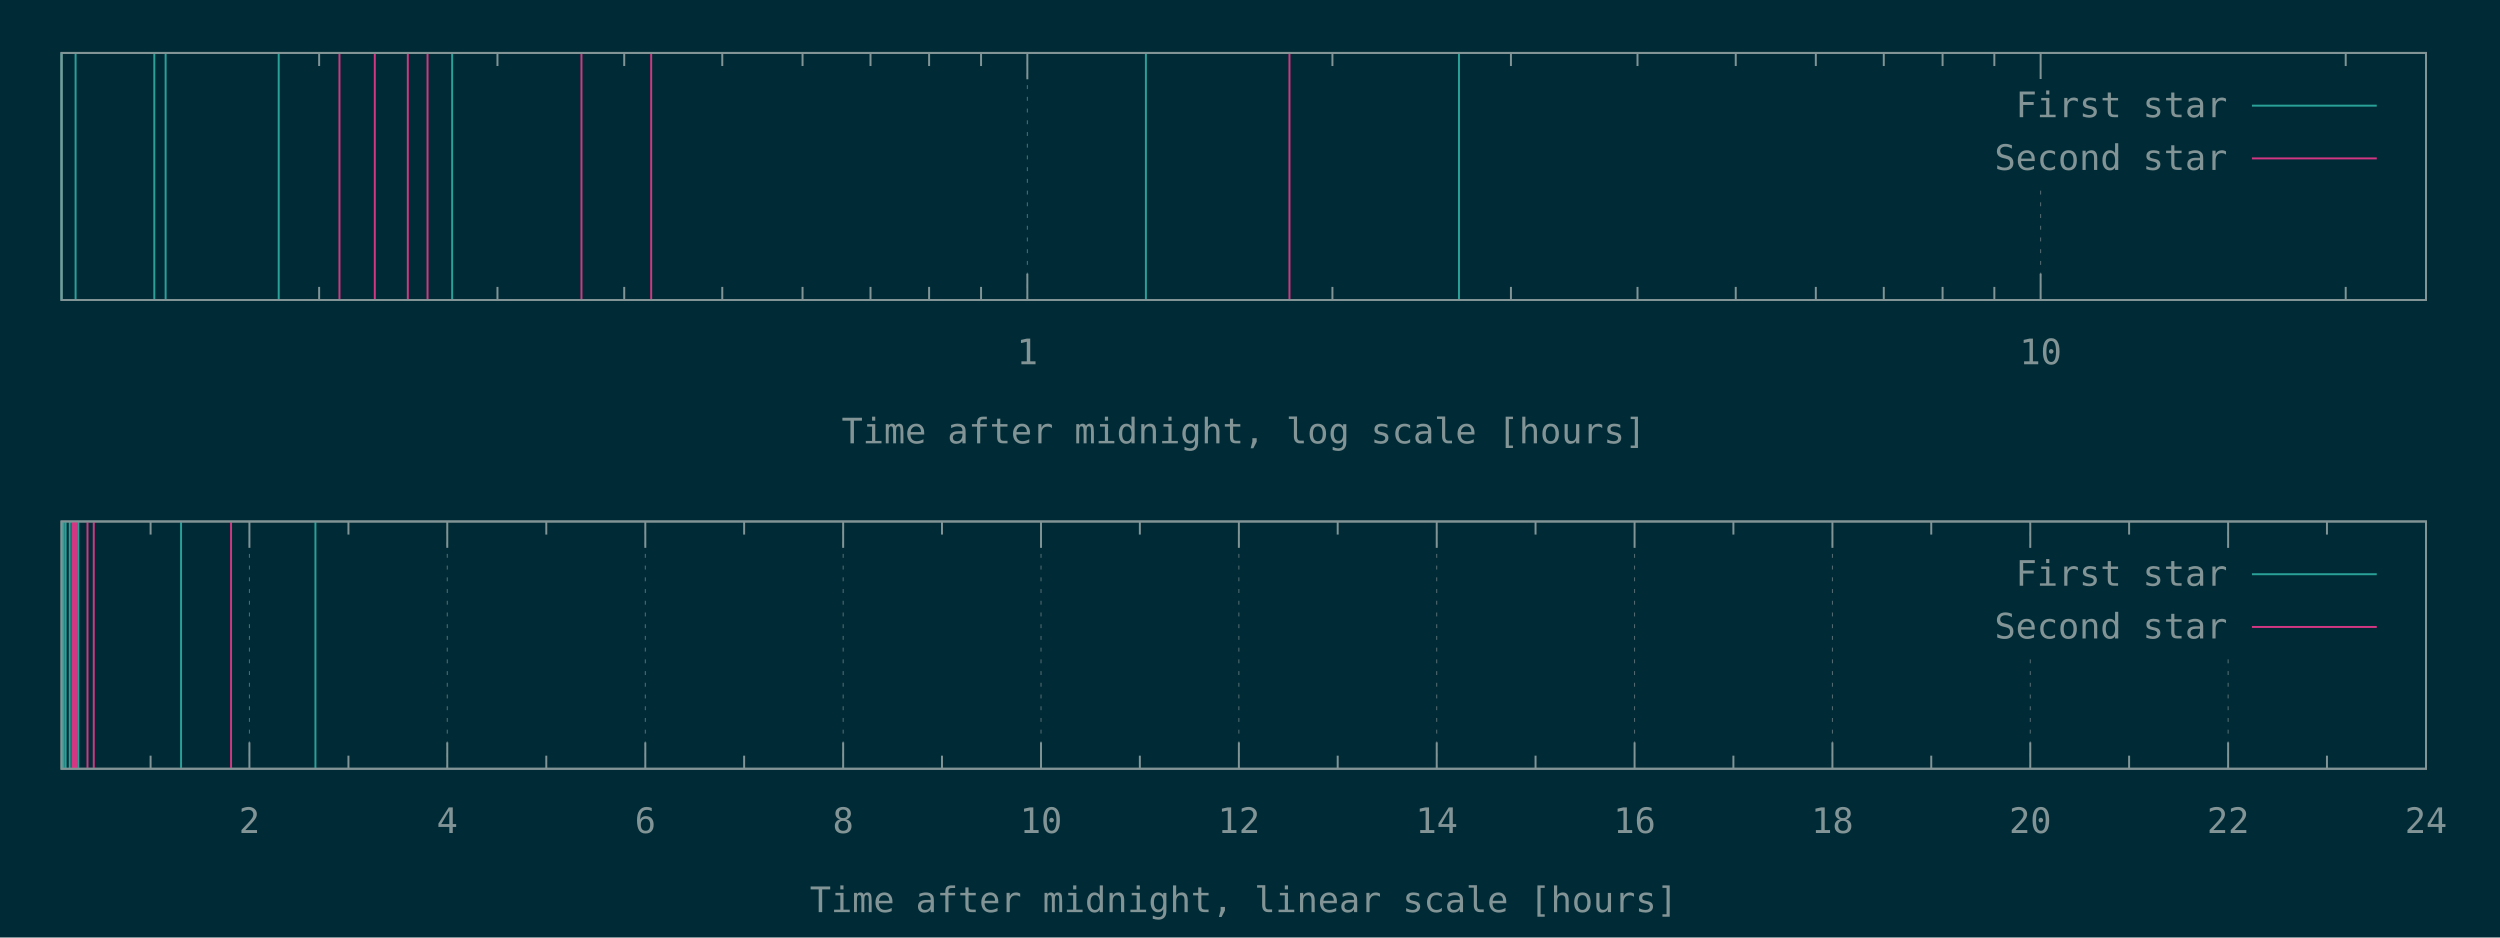
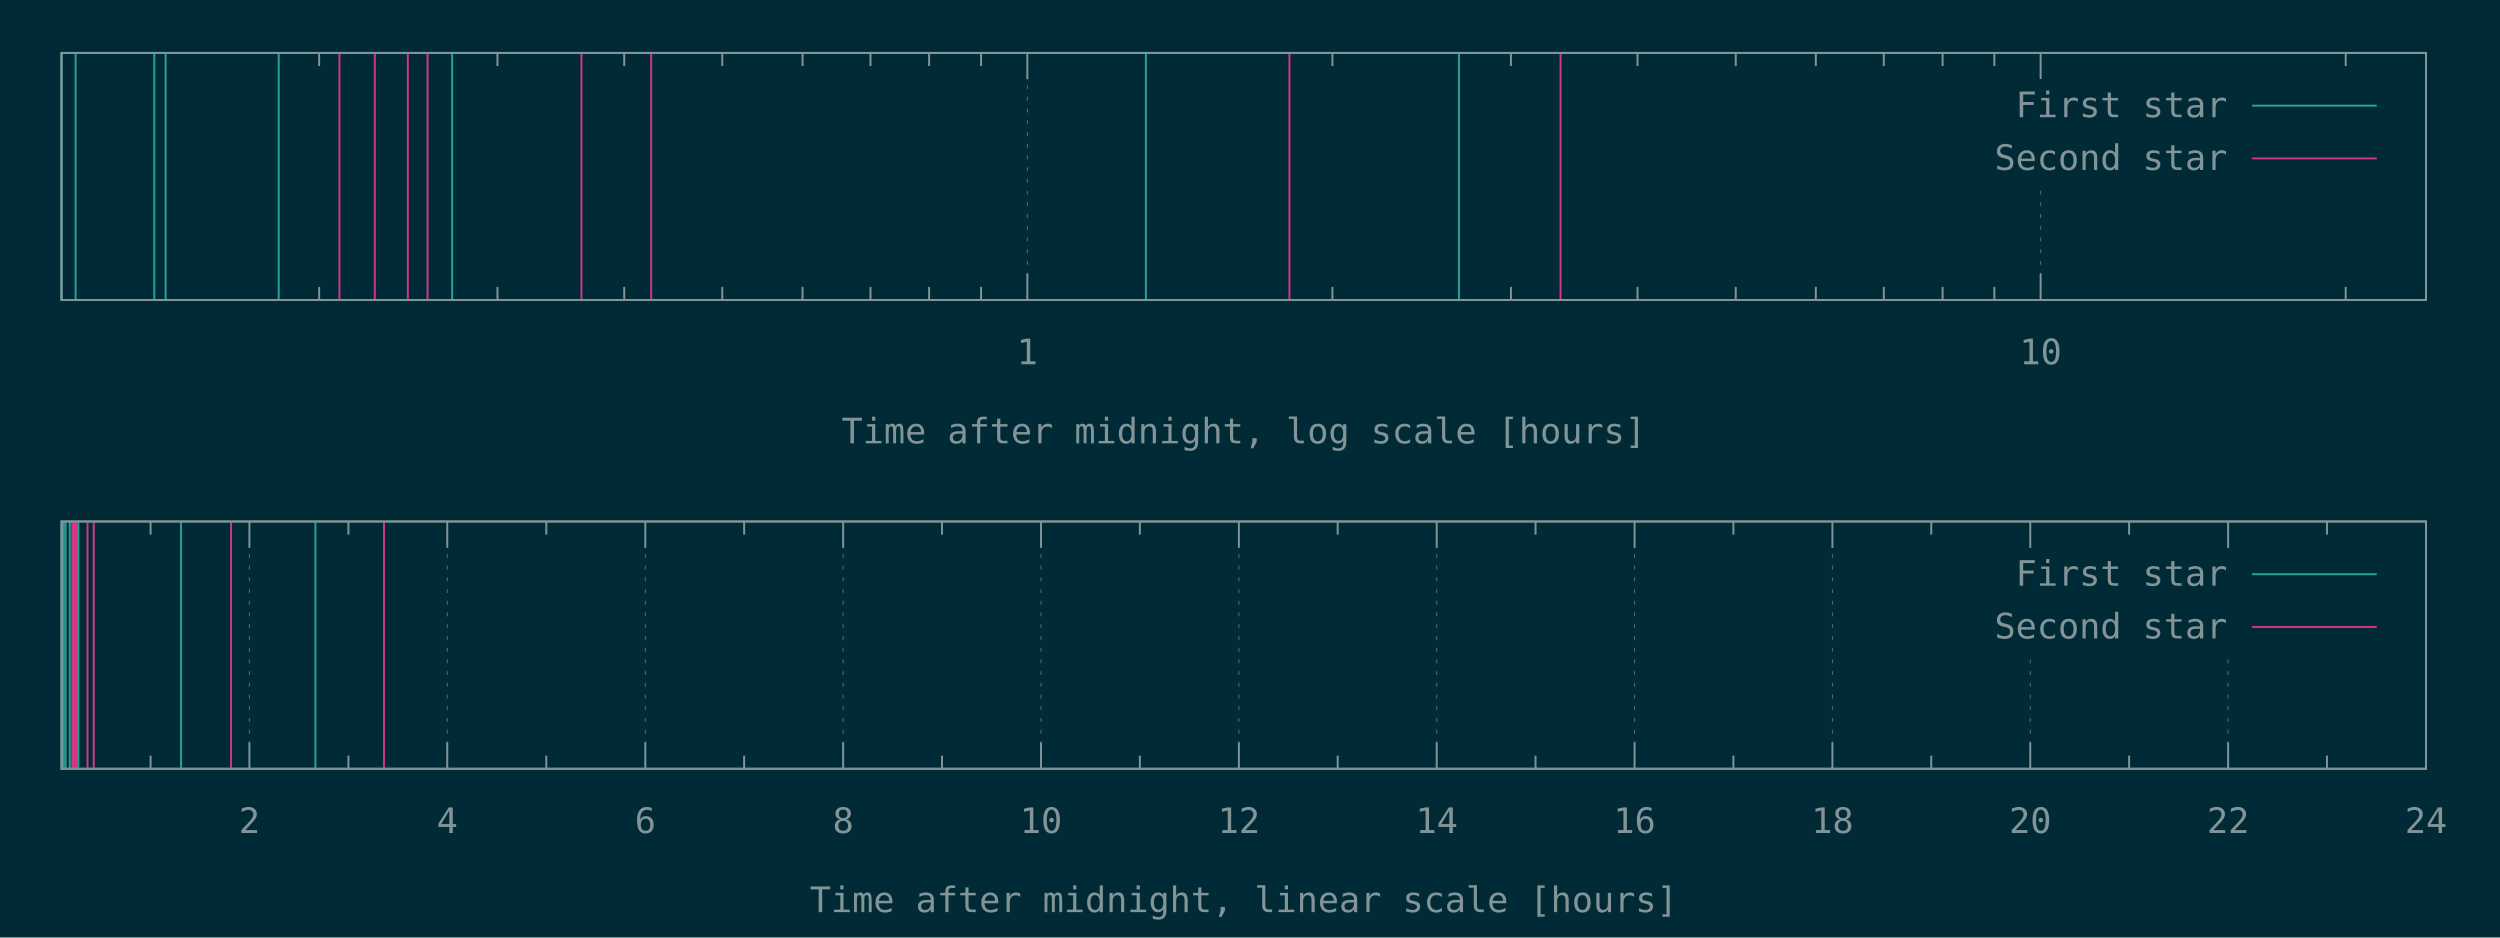
<svg xmlns="http://www.w3.org/2000/svg" xmlns:xlink="http://www.w3.org/1999/xlink" width="1280" height="480" viewBox="0 0 1280 480">
  <g id="gnuplot_canvas">
    <rect x="0" y="0" width="1280" height="480" fill="#002b36" />
    <defs>
      <circle id="gpDot" r="0.5" stroke-width="0.5" stroke="currentColor" />
      <path id="gpPt0" stroke-width="0.148" stroke="currentColor" d="M-1,0 h2 M0,-1 v2" />
      <path id="gpPt1" stroke-width="0.148" stroke="currentColor" d="M-1,-1 L1,1 M1,-1 L-1,1" />
      <path id="gpPt2" stroke-width="0.148" stroke="currentColor" d="M-1,0 L1,0 M0,-1 L0,1 M-1,-1 L1,1 M-1,1 L1,-1" />
      <rect id="gpPt3" stroke-width="0.148" stroke="currentColor" x="-1" y="-1" width="2" height="2" />
      <rect id="gpPt4" stroke-width="0.148" stroke="currentColor" fill="currentColor" x="-1" y="-1" width="2" height="2" />
      <circle id="gpPt5" stroke-width="0.148" stroke="currentColor" cx="0" cy="0" r="1" />
      <use xlink:href="#gpPt5" id="gpPt6" fill="currentColor" stroke="none" />
      <path id="gpPt7" stroke-width="0.148" stroke="currentColor" d="M0,-1.33 L-1.33,0.67 L1.33,0.67 z" />
      <use xlink:href="#gpPt7" id="gpPt8" fill="currentColor" stroke="none" />
      <use xlink:href="#gpPt7" id="gpPt9" stroke="currentColor" transform="rotate(180)" />
      <use xlink:href="#gpPt9" id="gpPt10" fill="currentColor" stroke="none" />
      <use xlink:href="#gpPt3" id="gpPt11" stroke="currentColor" transform="rotate(45)" />
      <use xlink:href="#gpPt11" id="gpPt12" fill="currentColor" stroke="none" />
      <path id="gpPt13" stroke-width="0.148" stroke="currentColor" d="M0,1.330 L1.265,0.411 L0.782,-1.067 L-0.782,-1.076 L-1.265,0.411 z" />
      <use xlink:href="#gpPt13" id="gpPt14" fill="currentColor" stroke="none" />
      <filter id="textbox" filterUnits="objectBoundingBox" x="0" y="0" height="1" width="1">
        <feFlood flood-color="#002B36" flood-opacity="1" result="bgnd" />
        <feComposite in="SourceGraphic" in2="bgnd" operator="atop" />
      </filter>
      <filter id="greybox" filterUnits="objectBoundingBox" x="0" y="0" height="1" width="1">
        <feFlood flood-color="lightgrey" flood-opacity="1" result="grey" />
        <feComposite in="SourceGraphic" in2="grey" operator="atop" />
      </filter>
    </defs>
    <g fill="none" color="#002B36" stroke="currentColor" stroke-width="1.00" stroke-linecap="butt" stroke-linejoin="miter">
</g>
    <g fill="none" color="black" stroke="currentColor" stroke-width="1.00" stroke-linecap="butt" stroke-linejoin="miter">
      <path stroke="rgb(131, 148, 150)" d="M163.4,153.6 L163.4,146.9 M163.4,27.1 L163.4,33.8 M254.7,153.6 L254.7,146.9 M254.7,27.1 L254.7,33.8   M319.6,153.6 L319.6,146.9 M319.6,27.1 L319.6,33.8 M369.8,153.6 L369.8,146.9 M369.8,27.1 L369.8,33.8   M410.9,153.6 L410.9,146.9 M410.9,27.1 L410.9,33.8 M445.7,153.6 L445.7,146.9 M445.7,27.1 L445.7,33.8   M475.7,153.6 L475.7,146.9 M475.7,27.1 L475.7,33.8 M502.3,153.6 L502.3,146.9 M502.3,27.1 L502.3,33.8    " />
    </g>
    <g fill="none" color="black" stroke="rgb(131, 148, 150)" stroke-width="0.50" stroke-linecap="butt" stroke-linejoin="miter">
</g>
    <g fill="none" color="gray" stroke="currentColor" stroke-width="0.50" stroke-linecap="butt" stroke-linejoin="miter">
      <path stroke="rgb( 88, 110, 117)" stroke-dasharray="2,4" class="gridline" d="M526.0,153.6 L526.0,27.1  " />
    </g>
    <g fill="none" color="gray" stroke="rgb( 88, 110, 117)" stroke-width="1.00" stroke-linecap="butt" stroke-linejoin="miter">
</g>
    <g fill="none" color="black" stroke="currentColor" stroke-width="1.00" stroke-linecap="butt" stroke-linejoin="miter">
      <path stroke="rgb(131, 148, 150)" d="M526.0,153.6 L526.0,140.1 M526.0,27.1 L526.0,40.6  " />
      <g transform="translate(526.0,186.5)" stroke="none" fill="rgb(131,148,150)" font-family="Inconsolata" font-size="18.00" text-anchor="middle">
        <text>
          <tspan font-family="Inconsolata"> 1</tspan>
        </text>
      </g>
    </g>
    <g fill="none" color="black" stroke="currentColor" stroke-width="1.00" stroke-linecap="butt" stroke-linejoin="miter">
      <path stroke="rgb(131, 148, 150)" d="M682.2,153.6 L682.2,146.9 M682.2,27.1 L682.2,33.8 M773.6,153.6 L773.6,146.9 M773.6,27.1 L773.6,33.8   M838.4,153.6 L838.4,146.9 M838.4,27.1 L838.4,33.8 M888.7,153.6 L888.7,146.9 M888.7,27.1 L888.7,33.8   M929.7,153.6 L929.7,146.9 M929.7,27.1 L929.7,33.8 M964.5,153.6 L964.5,146.9 M964.5,27.1 L964.5,33.8   M994.6,153.6 L994.6,146.9 M994.6,27.1 L994.6,33.8 M1021.1,153.6 L1021.1,146.9 M1021.1,27.1 L1021.1,33.8    " />
    </g>
    <g fill="none" color="black" stroke="rgb(131, 148, 150)" stroke-width="0.50" stroke-linecap="butt" stroke-linejoin="miter">
</g>
    <g fill="none" color="gray" stroke="currentColor" stroke-width="0.50" stroke-linecap="butt" stroke-linejoin="miter">
      <path stroke="rgb( 88, 110, 117)" stroke-dasharray="2,4" class="gridline" d="M1044.8,153.6 L1044.8,94.6 M1044.8,40.6 L1044.8,27.1  " />
    </g>
    <g fill="none" color="gray" stroke="rgb( 88, 110, 117)" stroke-width="1.00" stroke-linecap="butt" stroke-linejoin="miter">
</g>
    <g fill="none" color="black" stroke="currentColor" stroke-width="1.00" stroke-linecap="butt" stroke-linejoin="miter">
      <path stroke="rgb(131, 148, 150)" d="M1044.8,153.6 L1044.8,140.1 M1044.8,27.1 L1044.8,40.6  " />
      <g transform="translate(1044.8,186.5)" stroke="none" fill="rgb(131,148,150)" font-family="Inconsolata" font-size="18.00" text-anchor="middle">
        <text>
          <tspan font-family="Inconsolata"> 10</tspan>
        </text>
      </g>
    </g>
    <g fill="none" color="black" stroke="currentColor" stroke-width="1.00" stroke-linecap="butt" stroke-linejoin="miter">
      <path stroke="rgb(131, 148, 150)" d="M1201.0,153.6 L1201.0,146.9 M1201.0,27.1 L1201.0,33.8  " />
    </g>
    <g fill="none" color="black" stroke="currentColor" stroke-width="1.00" stroke-linecap="butt" stroke-linejoin="miter">
      <path stroke="rgb(131, 148, 150)" d="M31.5,27.1 L31.5,153.6 L1242.1,153.6 L1242.1,27.1 L31.5,27.1 Z  " />
    </g>
    <g fill="none" color="black" stroke="currentColor" stroke-width="1.00" stroke-linecap="butt" stroke-linejoin="miter">
      <g transform="translate(636.8,227.0)" stroke="none" fill="rgb(131,148,150)" font-family="Inconsolata" font-size="18.00" text-anchor="middle">
        <text>
          <tspan font-family="Inconsolata">Time after midnight, log scale [hours]</tspan>
        </text>
      </g>
    </g>
    <g fill="none" color="black" stroke="currentColor" stroke-width="1.00" stroke-linecap="butt" stroke-linejoin="miter">
</g>
    <g id="gnuplot_plot_1a">
      <g fill="none" color="black" stroke="currentColor" stroke-width="1.00" stroke-linecap="butt" stroke-linejoin="miter">
        <path stroke="rgb( 42, 161, 152)" d="M31.5,153.6 L31.5,27.1 M38.7,153.6 L38.7,27.1 M79.0,153.6 L79.0,27.1 M84.8,153.6 L84.8,27.1   M142.7,153.6 L142.7,27.1 M231.5,153.6 L231.5,27.1 M586.7,153.6 L586.7,27.1 M747.0,153.6 L747.0,27.1    " />
      </g>
    </g>
    <g id="gnuplot_plot_2a">
      <g fill="none" color="black" stroke="currentColor" stroke-width="1.00" stroke-linecap="butt" stroke-linejoin="miter">
-         <path stroke="rgb(211,  54, 130)" d="M173.8,153.6 L173.8,27.1 M191.9,153.6 L191.9,27.1 M208.8,153.6 L208.8,27.1 M218.9,153.6 L218.9,27.1   M297.7,153.6 L297.7,27.1 M333.4,153.6 L333.4,27.1 M660.2,153.6 L660.2,27.1  " />
+         <path stroke="rgb(211,  54, 130)" d="M173.8,153.6 L173.8,27.1 M191.9,153.6 L191.9,27.1 M208.8,153.6 L208.8,27.1 M218.9,153.6 L218.9,27.1   M297.7,153.6 L297.7,27.1 M333.4,153.6 L333.4,27.1 M660.2,153.6 L660.2,27.1 M799.0,153.6 L799.0,27.1    " />
      </g>
    </g>
    <g stroke="none" shape-rendering="crispEdges">
      <polygon fill="#002B36" points="1001.8,94.6 1229.5,94.6 1229.5,40.6 1001.8,40.6 " />
    </g>
    <g id="gnuplot_plot_1a">
      <g fill="none" color="black" stroke="currentColor" stroke-width="1.00" stroke-linecap="butt" stroke-linejoin="miter">
        <g transform="translate(1140.4,60.0)" stroke="none" fill="rgb(131,148,150)" font-family="Inconsolata" font-size="18.00" text-anchor="end">
          <text>
            <tspan font-family="Inconsolata">First star</tspan>
          </text>
        </g>
      </g>
      <g fill="none" color="black" stroke="currentColor" stroke-width="1.00" stroke-linecap="butt" stroke-linejoin="miter">
        <path stroke="rgb( 42, 161, 152)" d="M1153.0,54.1 L1216.9,54.1  " />
      </g>
    </g>
    <g id="gnuplot_plot_2a">
      <g fill="none" color="black" stroke="currentColor" stroke-width="1.00" stroke-linecap="butt" stroke-linejoin="miter">
        <g transform="translate(1140.4,87.0)" stroke="none" fill="rgb(131,148,150)" font-family="Inconsolata" font-size="18.00" text-anchor="end">
          <text>
            <tspan font-family="Inconsolata">Second star</tspan>
          </text>
        </g>
      </g>
      <g fill="none" color="black" stroke="currentColor" stroke-width="1.00" stroke-linecap="butt" stroke-linejoin="miter">
        <path stroke="rgb(211,  54, 130)" d="M1153.0,81.1 L1216.9,81.1  " />
      </g>
    </g>
    <g fill="none" color="#002B36" stroke="rgb(211,  54, 130)" stroke-width="2.00" stroke-linecap="butt" stroke-linejoin="miter">
</g>
    <g fill="none" color="black" stroke="currentColor" stroke-width="2.00" stroke-linecap="butt" stroke-linejoin="miter">
</g>
    <g fill="none" color="black" stroke="black" stroke-width="1.00" stroke-linecap="butt" stroke-linejoin="miter">
</g>
    <g fill="none" color="black" stroke="currentColor" stroke-width="1.00" stroke-linecap="butt" stroke-linejoin="miter">
      <path stroke="rgb(131, 148, 150)" d="M31.5,27.1 L31.5,153.6 L1242.1,153.6 L1242.1,27.1 L31.5,27.1 Z  " />
    </g>
    <g fill="none" color="black" stroke="currentColor" stroke-width="1.00" stroke-linecap="butt" stroke-linejoin="miter">
</g>
    <g fill="none" color="black" stroke="currentColor" stroke-width="1.00" stroke-linecap="butt" stroke-linejoin="miter">
      <path stroke="rgb(131, 148, 150)" d="M77.1,393.6 L77.1,386.9 M77.1,267.0 L77.1,273.7  " />
    </g>
    <g fill="none" color="black" stroke="rgb(131, 148, 150)" stroke-width="0.50" stroke-linecap="butt" stroke-linejoin="miter">
</g>
    <g fill="none" color="gray" stroke="currentColor" stroke-width="0.50" stroke-linecap="butt" stroke-linejoin="miter">
      <path stroke="rgb( 88, 110, 117)" stroke-dasharray="2,4" class="gridline" d="M127.7,393.6 L127.7,267.0  " />
    </g>
    <g fill="none" color="gray" stroke="rgb( 88, 110, 117)" stroke-width="1.00" stroke-linecap="butt" stroke-linejoin="miter">
</g>
    <g fill="none" color="black" stroke="currentColor" stroke-width="1.00" stroke-linecap="butt" stroke-linejoin="miter">
      <path stroke="rgb(131, 148, 150)" d="M127.7,393.6 L127.7,380.1 M127.7,267.0 L127.7,280.5  " />
      <g transform="translate(127.7,426.5)" stroke="none" fill="rgb(131,148,150)" font-family="Inconsolata" font-size="18.00" text-anchor="middle">
        <text>
          <tspan font-family="Inconsolata"> 2</tspan>
        </text>
      </g>
    </g>
    <g fill="none" color="black" stroke="currentColor" stroke-width="1.00" stroke-linecap="butt" stroke-linejoin="miter">
      <path stroke="rgb(131, 148, 150)" d="M178.4,393.6 L178.4,386.9 M178.4,267.0 L178.4,273.7  " />
    </g>
    <g fill="none" color="black" stroke="rgb(131, 148, 150)" stroke-width="0.50" stroke-linecap="butt" stroke-linejoin="miter">
</g>
    <g fill="none" color="gray" stroke="currentColor" stroke-width="0.50" stroke-linecap="butt" stroke-linejoin="miter">
      <path stroke="rgb( 88, 110, 117)" stroke-dasharray="2,4" class="gridline" d="M229.0,393.6 L229.0,267.0  " />
    </g>
    <g fill="none" color="gray" stroke="rgb( 88, 110, 117)" stroke-width="1.00" stroke-linecap="butt" stroke-linejoin="miter">
</g>
    <g fill="none" color="black" stroke="currentColor" stroke-width="1.00" stroke-linecap="butt" stroke-linejoin="miter">
      <path stroke="rgb(131, 148, 150)" d="M229.0,393.6 L229.0,380.1 M229.0,267.0 L229.0,280.5  " />
      <g transform="translate(229.0,426.5)" stroke="none" fill="rgb(131,148,150)" font-family="Inconsolata" font-size="18.00" text-anchor="middle">
        <text>
          <tspan font-family="Inconsolata"> 4</tspan>
        </text>
      </g>
    </g>
    <g fill="none" color="black" stroke="currentColor" stroke-width="1.00" stroke-linecap="butt" stroke-linejoin="miter">
      <path stroke="rgb(131, 148, 150)" d="M279.7,393.6 L279.7,386.9 M279.7,267.0 L279.7,273.7  " />
    </g>
    <g fill="none" color="black" stroke="rgb(131, 148, 150)" stroke-width="0.50" stroke-linecap="butt" stroke-linejoin="miter">
</g>
    <g fill="none" color="gray" stroke="currentColor" stroke-width="0.50" stroke-linecap="butt" stroke-linejoin="miter">
      <path stroke="rgb( 88, 110, 117)" stroke-dasharray="2,4" class="gridline" d="M330.4,393.6 L330.4,267.0  " />
    </g>
    <g fill="none" color="gray" stroke="rgb( 88, 110, 117)" stroke-width="1.00" stroke-linecap="butt" stroke-linejoin="miter">
</g>
    <g fill="none" color="black" stroke="currentColor" stroke-width="1.00" stroke-linecap="butt" stroke-linejoin="miter">
      <path stroke="rgb(131, 148, 150)" d="M330.4,393.6 L330.4,380.1 M330.4,267.0 L330.4,280.5  " />
      <g transform="translate(330.4,426.5)" stroke="none" fill="rgb(131,148,150)" font-family="Inconsolata" font-size="18.00" text-anchor="middle">
        <text>
          <tspan font-family="Inconsolata"> 6</tspan>
        </text>
      </g>
    </g>
    <g fill="none" color="black" stroke="currentColor" stroke-width="1.00" stroke-linecap="butt" stroke-linejoin="miter">
      <path stroke="rgb(131, 148, 150)" d="M381.0,393.6 L381.0,386.9 M381.0,267.0 L381.0,273.7  " />
    </g>
    <g fill="none" color="black" stroke="rgb(131, 148, 150)" stroke-width="0.50" stroke-linecap="butt" stroke-linejoin="miter">
</g>
    <g fill="none" color="gray" stroke="currentColor" stroke-width="0.50" stroke-linecap="butt" stroke-linejoin="miter">
      <path stroke="rgb( 88, 110, 117)" stroke-dasharray="2,4" class="gridline" d="M431.7,393.6 L431.7,267.0  " />
    </g>
    <g fill="none" color="gray" stroke="rgb( 88, 110, 117)" stroke-width="1.00" stroke-linecap="butt" stroke-linejoin="miter">
</g>
    <g fill="none" color="black" stroke="currentColor" stroke-width="1.00" stroke-linecap="butt" stroke-linejoin="miter">
      <path stroke="rgb(131, 148, 150)" d="M431.7,393.6 L431.7,380.1 M431.7,267.0 L431.7,280.5  " />
      <g transform="translate(431.7,426.5)" stroke="none" fill="rgb(131,148,150)" font-family="Inconsolata" font-size="18.00" text-anchor="middle">
        <text>
          <tspan font-family="Inconsolata"> 8</tspan>
        </text>
      </g>
    </g>
    <g fill="none" color="black" stroke="currentColor" stroke-width="1.00" stroke-linecap="butt" stroke-linejoin="miter">
      <path stroke="rgb(131, 148, 150)" d="M482.3,393.6 L482.3,386.9 M482.3,267.0 L482.3,273.7  " />
    </g>
    <g fill="none" color="black" stroke="rgb(131, 148, 150)" stroke-width="0.50" stroke-linecap="butt" stroke-linejoin="miter">
</g>
    <g fill="none" color="gray" stroke="currentColor" stroke-width="0.50" stroke-linecap="butt" stroke-linejoin="miter">
      <path stroke="rgb( 88, 110, 117)" stroke-dasharray="2,4" class="gridline" d="M533.0,393.6 L533.0,267.0  " />
    </g>
    <g fill="none" color="gray" stroke="rgb( 88, 110, 117)" stroke-width="1.00" stroke-linecap="butt" stroke-linejoin="miter">
</g>
    <g fill="none" color="black" stroke="currentColor" stroke-width="1.00" stroke-linecap="butt" stroke-linejoin="miter">
      <path stroke="rgb(131, 148, 150)" d="M533.0,393.6 L533.0,380.1 M533.0,267.0 L533.0,280.5  " />
      <g transform="translate(533.0,426.5)" stroke="none" fill="rgb(131,148,150)" font-family="Inconsolata" font-size="18.00" text-anchor="middle">
        <text>
          <tspan font-family="Inconsolata"> 10</tspan>
        </text>
      </g>
    </g>
    <g fill="none" color="black" stroke="currentColor" stroke-width="1.00" stroke-linecap="butt" stroke-linejoin="miter">
      <path stroke="rgb(131, 148, 150)" d="M583.6,393.6 L583.6,386.9 M583.6,267.0 L583.6,273.7  " />
    </g>
    <g fill="none" color="black" stroke="rgb(131, 148, 150)" stroke-width="0.50" stroke-linecap="butt" stroke-linejoin="miter">
</g>
    <g fill="none" color="gray" stroke="currentColor" stroke-width="0.50" stroke-linecap="butt" stroke-linejoin="miter">
      <path stroke="rgb( 88, 110, 117)" stroke-dasharray="2,4" class="gridline" d="M634.3,393.6 L634.3,267.0  " />
    </g>
    <g fill="none" color="gray" stroke="rgb( 88, 110, 117)" stroke-width="1.00" stroke-linecap="butt" stroke-linejoin="miter">
</g>
    <g fill="none" color="black" stroke="currentColor" stroke-width="1.00" stroke-linecap="butt" stroke-linejoin="miter">
      <path stroke="rgb(131, 148, 150)" d="M634.3,393.6 L634.3,380.1 M634.3,267.0 L634.3,280.5  " />
      <g transform="translate(634.3,426.5)" stroke="none" fill="rgb(131,148,150)" font-family="Inconsolata" font-size="18.00" text-anchor="middle">
        <text>
          <tspan font-family="Inconsolata"> 12</tspan>
        </text>
      </g>
    </g>
    <g fill="none" color="black" stroke="currentColor" stroke-width="1.00" stroke-linecap="butt" stroke-linejoin="miter">
      <path stroke="rgb(131, 148, 150)" d="M684.9,393.6 L684.9,386.9 M684.9,267.0 L684.9,273.7  " />
    </g>
    <g fill="none" color="black" stroke="rgb(131, 148, 150)" stroke-width="0.50" stroke-linecap="butt" stroke-linejoin="miter">
</g>
    <g fill="none" color="gray" stroke="currentColor" stroke-width="0.50" stroke-linecap="butt" stroke-linejoin="miter">
      <path stroke="rgb( 88, 110, 117)" stroke-dasharray="2,4" class="gridline" d="M735.6,393.6 L735.6,267.0  " />
    </g>
    <g fill="none" color="gray" stroke="rgb( 88, 110, 117)" stroke-width="1.00" stroke-linecap="butt" stroke-linejoin="miter">
</g>
    <g fill="none" color="black" stroke="currentColor" stroke-width="1.00" stroke-linecap="butt" stroke-linejoin="miter">
      <path stroke="rgb(131, 148, 150)" d="M735.6,393.6 L735.6,380.1 M735.6,267.0 L735.6,280.5  " />
      <g transform="translate(735.6,426.5)" stroke="none" fill="rgb(131,148,150)" font-family="Inconsolata" font-size="18.00" text-anchor="middle">
        <text>
          <tspan font-family="Inconsolata"> 14</tspan>
        </text>
      </g>
    </g>
    <g fill="none" color="black" stroke="currentColor" stroke-width="1.00" stroke-linecap="butt" stroke-linejoin="miter">
      <path stroke="rgb(131, 148, 150)" d="M786.2,393.6 L786.2,386.9 M786.2,267.0 L786.2,273.7  " />
    </g>
    <g fill="none" color="black" stroke="rgb(131, 148, 150)" stroke-width="0.50" stroke-linecap="butt" stroke-linejoin="miter">
</g>
    <g fill="none" color="gray" stroke="currentColor" stroke-width="0.50" stroke-linecap="butt" stroke-linejoin="miter">
      <path stroke="rgb( 88, 110, 117)" stroke-dasharray="2,4" class="gridline" d="M836.9,393.6 L836.9,267.0  " />
    </g>
    <g fill="none" color="gray" stroke="rgb( 88, 110, 117)" stroke-width="1.00" stroke-linecap="butt" stroke-linejoin="miter">
</g>
    <g fill="none" color="black" stroke="currentColor" stroke-width="1.00" stroke-linecap="butt" stroke-linejoin="miter">
      <path stroke="rgb(131, 148, 150)" d="M836.9,393.6 L836.9,380.1 M836.9,267.0 L836.9,280.5  " />
      <g transform="translate(836.9,426.5)" stroke="none" fill="rgb(131,148,150)" font-family="Inconsolata" font-size="18.00" text-anchor="middle">
        <text>
          <tspan font-family="Inconsolata"> 16</tspan>
        </text>
      </g>
    </g>
    <g fill="none" color="black" stroke="currentColor" stroke-width="1.00" stroke-linecap="butt" stroke-linejoin="miter">
      <path stroke="rgb(131, 148, 150)" d="M887.5,393.6 L887.5,386.9 M887.5,267.0 L887.5,273.7  " />
    </g>
    <g fill="none" color="black" stroke="rgb(131, 148, 150)" stroke-width="0.50" stroke-linecap="butt" stroke-linejoin="miter">
</g>
    <g fill="none" color="gray" stroke="currentColor" stroke-width="0.50" stroke-linecap="butt" stroke-linejoin="miter">
      <path stroke="rgb( 88, 110, 117)" stroke-dasharray="2,4" class="gridline" d="M938.2,393.6 L938.2,267.0  " />
    </g>
    <g fill="none" color="gray" stroke="rgb( 88, 110, 117)" stroke-width="1.00" stroke-linecap="butt" stroke-linejoin="miter">
</g>
    <g fill="none" color="black" stroke="currentColor" stroke-width="1.00" stroke-linecap="butt" stroke-linejoin="miter">
      <path stroke="rgb(131, 148, 150)" d="M938.2,393.6 L938.2,380.1 M938.2,267.0 L938.2,280.5  " />
      <g transform="translate(938.2,426.5)" stroke="none" fill="rgb(131,148,150)" font-family="Inconsolata" font-size="18.00" text-anchor="middle">
        <text>
          <tspan font-family="Inconsolata"> 18</tspan>
        </text>
      </g>
    </g>
    <g fill="none" color="black" stroke="currentColor" stroke-width="1.00" stroke-linecap="butt" stroke-linejoin="miter">
      <path stroke="rgb(131, 148, 150)" d="M988.8,393.6 L988.8,386.9 M988.8,267.0 L988.8,273.7  " />
    </g>
    <g fill="none" color="black" stroke="rgb(131, 148, 150)" stroke-width="0.50" stroke-linecap="butt" stroke-linejoin="miter">
</g>
    <g fill="none" color="gray" stroke="currentColor" stroke-width="0.50" stroke-linecap="butt" stroke-linejoin="miter">
      <path stroke="rgb( 88, 110, 117)" stroke-dasharray="2,4" class="gridline" d="M1039.5,393.6 L1039.5,334.5 M1039.5,280.5 L1039.5,267.0  " />
    </g>
    <g fill="none" color="gray" stroke="rgb( 88, 110, 117)" stroke-width="1.00" stroke-linecap="butt" stroke-linejoin="miter">
</g>
    <g fill="none" color="black" stroke="currentColor" stroke-width="1.00" stroke-linecap="butt" stroke-linejoin="miter">
      <path stroke="rgb(131, 148, 150)" d="M1039.5,393.6 L1039.5,380.1 M1039.5,267.0 L1039.5,280.5  " />
      <g transform="translate(1039.5,426.5)" stroke="none" fill="rgb(131,148,150)" font-family="Inconsolata" font-size="18.00" text-anchor="middle">
        <text>
          <tspan font-family="Inconsolata"> 20</tspan>
        </text>
      </g>
    </g>
    <g fill="none" color="black" stroke="currentColor" stroke-width="1.00" stroke-linecap="butt" stroke-linejoin="miter">
      <path stroke="rgb(131, 148, 150)" d="M1090.1,393.6 L1090.1,386.9 M1090.1,267.0 L1090.1,273.7  " />
    </g>
    <g fill="none" color="black" stroke="rgb(131, 148, 150)" stroke-width="0.50" stroke-linecap="butt" stroke-linejoin="miter">
</g>
    <g fill="none" color="gray" stroke="currentColor" stroke-width="0.50" stroke-linecap="butt" stroke-linejoin="miter">
      <path stroke="rgb( 88, 110, 117)" stroke-dasharray="2,4" class="gridline" d="M1140.8,393.6 L1140.8,334.5 M1140.8,280.5 L1140.8,267.0  " />
    </g>
    <g fill="none" color="gray" stroke="rgb( 88, 110, 117)" stroke-width="1.00" stroke-linecap="butt" stroke-linejoin="miter">
</g>
    <g fill="none" color="black" stroke="currentColor" stroke-width="1.00" stroke-linecap="butt" stroke-linejoin="miter">
      <path stroke="rgb(131, 148, 150)" d="M1140.8,393.6 L1140.8,380.1 M1140.8,267.0 L1140.8,280.5  " />
      <g transform="translate(1140.8,426.5)" stroke="none" fill="rgb(131,148,150)" font-family="Inconsolata" font-size="18.00" text-anchor="middle">
        <text>
          <tspan font-family="Inconsolata"> 22</tspan>
        </text>
      </g>
    </g>
    <g fill="none" color="black" stroke="currentColor" stroke-width="1.00" stroke-linecap="butt" stroke-linejoin="miter">
      <path stroke="rgb(131, 148, 150)" d="M1191.4,393.6 L1191.4,386.9 M1191.4,267.0 L1191.4,273.7  " />
    </g>
    <g fill="none" color="black" stroke="rgb(131, 148, 150)" stroke-width="0.50" stroke-linecap="butt" stroke-linejoin="miter">
</g>
    <g fill="none" color="gray" stroke="currentColor" stroke-width="0.50" stroke-linecap="butt" stroke-linejoin="miter">
      <path stroke="rgb( 88, 110, 117)" stroke-dasharray="2,4" class="gridline" d="M1242.1,393.6 L1242.1,267.0  " />
    </g>
    <g fill="none" color="gray" stroke="rgb( 88, 110, 117)" stroke-width="1.00" stroke-linecap="butt" stroke-linejoin="miter">
</g>
    <g fill="none" color="black" stroke="currentColor" stroke-width="1.00" stroke-linecap="butt" stroke-linejoin="miter">
      <path stroke="rgb(131, 148, 150)" d="M1242.1,393.6 L1242.1,380.1 M1242.1,267.0 L1242.1,280.5  " />
      <g transform="translate(1242.1,426.5)" stroke="none" fill="rgb(131,148,150)" font-family="Inconsolata" font-size="18.00" text-anchor="middle">
        <text>
          <tspan font-family="Inconsolata"> 24</tspan>
        </text>
      </g>
    </g>
    <g fill="none" color="black" stroke="currentColor" stroke-width="1.00" stroke-linecap="butt" stroke-linejoin="miter">
</g>
    <g fill="none" color="black" stroke="currentColor" stroke-width="1.00" stroke-linecap="butt" stroke-linejoin="miter">
      <path stroke="rgb(131, 148, 150)" d="M31.5,267.0 L31.5,393.6 L1242.1,393.6 L1242.1,267.0 L31.5,267.0 Z  " />
    </g>
    <g fill="none" color="black" stroke="currentColor" stroke-width="1.00" stroke-linecap="butt" stroke-linejoin="miter">
      <g transform="translate(636.8,467.0)" stroke="none" fill="rgb(131,148,150)" font-family="Inconsolata" font-size="18.00" text-anchor="middle">
        <text>
          <tspan font-family="Inconsolata">Time after midnight, linear scale [hours]</tspan>
        </text>
      </g>
    </g>
    <g fill="none" color="black" stroke="currentColor" stroke-width="1.00" stroke-linecap="butt" stroke-linejoin="miter">
</g>
    <g id="gnuplot_plot_1b">
      <g fill="none" color="black" stroke="currentColor" stroke-width="1.00" stroke-linecap="butt" stroke-linejoin="miter">
        <path stroke="rgb( 42, 161, 152)" d="M32.1,393.6 L32.1,267.0 M32.3,393.6 L32.3,267.0 M33.4,393.6 L33.4,267.0 M33.6,393.6 L33.6,267.0   M35.7,393.6 L35.7,267.0 M40.1,393.6 L40.1,267.0 M92.7,393.6 L92.7,267.0 M161.5,393.6 L161.5,267.0    " />
      </g>
    </g>
    <g id="gnuplot_plot_2b">
      <g fill="none" color="black" stroke="currentColor" stroke-width="1.00" stroke-linecap="butt" stroke-linejoin="miter">
-         <path stroke="rgb(211,  54, 130)" d="M37.0,393.6 L37.0,267.0 M37.9,393.6 L37.9,267.0 M38.8,393.6 L38.8,267.0 M39.4,393.6 L39.4,267.0   M44.8,393.6 L44.8,267.0 M48.0,393.6 L48.0,267.0 M118.3,393.6 L118.3,267.0  " />
+         <path stroke="rgb(211,  54, 130)" d="M37.0,393.6 L37.0,267.0 M37.9,393.6 L37.9,267.0 M38.8,393.6 L38.8,267.0 M39.4,393.6 L39.4,267.0   M44.8,393.6 L44.8,267.0 M48.0,393.6 L48.0,267.0 M118.3,393.6 L118.3,267.0 M196.6,393.6 L196.6,267.0    " />
      </g>
    </g>
    <g stroke="none" shape-rendering="crispEdges">
      <polygon fill="#002B36" points="1001.8,334.5 1229.5,334.5 1229.5,280.5 1001.8,280.5 " />
    </g>
    <g id="gnuplot_plot_1b">
      <g fill="none" color="black" stroke="currentColor" stroke-width="1.00" stroke-linecap="butt" stroke-linejoin="miter">
        <g transform="translate(1140.4,299.9)" stroke="none" fill="rgb(131,148,150)" font-family="Inconsolata" font-size="18.00" text-anchor="end">
          <text>
            <tspan font-family="Inconsolata">First star</tspan>
          </text>
        </g>
      </g>
      <g fill="none" color="black" stroke="currentColor" stroke-width="1.00" stroke-linecap="butt" stroke-linejoin="miter">
        <path stroke="rgb( 42, 161, 152)" d="M1153.0,294.0 L1216.9,294.0  " />
      </g>
    </g>
    <g id="gnuplot_plot_2b">
      <g fill="none" color="black" stroke="currentColor" stroke-width="1.00" stroke-linecap="butt" stroke-linejoin="miter">
        <g transform="translate(1140.4,326.9)" stroke="none" fill="rgb(131,148,150)" font-family="Inconsolata" font-size="18.00" text-anchor="end">
          <text>
            <tspan font-family="Inconsolata">Second star</tspan>
          </text>
        </g>
      </g>
      <g fill="none" color="black" stroke="currentColor" stroke-width="1.00" stroke-linecap="butt" stroke-linejoin="miter">
        <path stroke="rgb(211,  54, 130)" d="M1153.0,321.0 L1216.9,321.0  " />
      </g>
    </g>
    <g fill="none" color="#002B36" stroke="rgb(211,  54, 130)" stroke-width="2.00" stroke-linecap="butt" stroke-linejoin="miter">
</g>
    <g fill="none" color="black" stroke="currentColor" stroke-width="2.00" stroke-linecap="butt" stroke-linejoin="miter">
</g>
    <g fill="none" color="black" stroke="black" stroke-width="1.00" stroke-linecap="butt" stroke-linejoin="miter">
</g>
    <g fill="none" color="black" stroke="currentColor" stroke-width="1.00" stroke-linecap="butt" stroke-linejoin="miter">
      <path stroke="rgb(131, 148, 150)" d="M31.5,267.0 L31.5,393.6 L1242.1,393.6 L1242.1,267.0 L31.5,267.0 Z  " />
    </g>
    <g fill="none" color="black" stroke="currentColor" stroke-width="1.00" stroke-linecap="butt" stroke-linejoin="miter">
</g>
  </g>
</svg>
